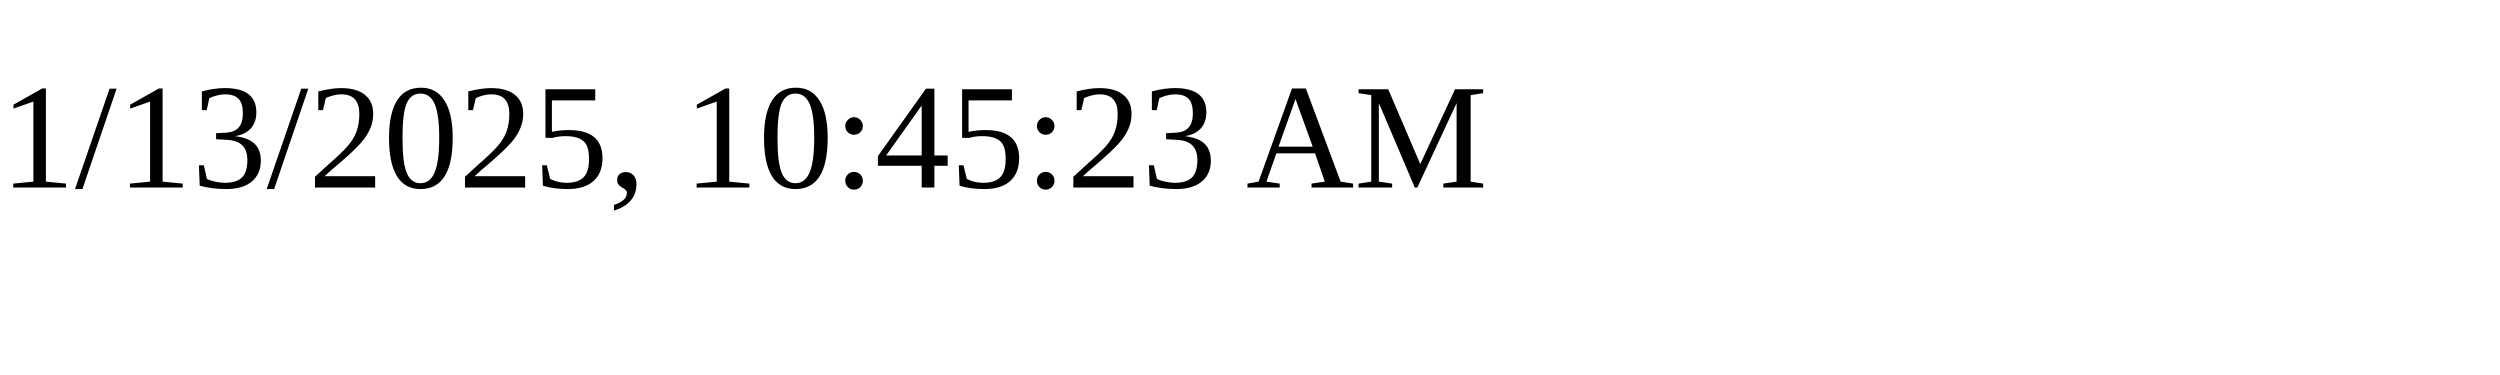
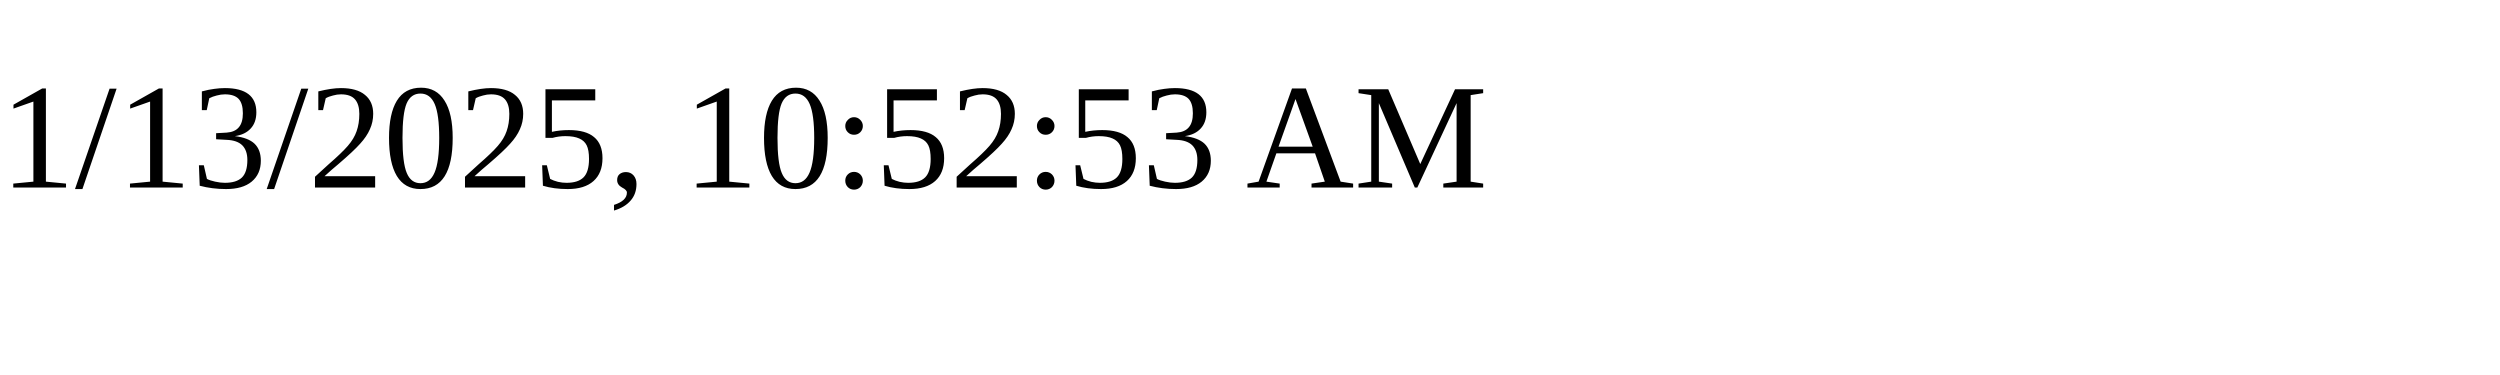
<svg xmlns="http://www.w3.org/2000/svg" height="30" width="200">
-   <text x="0" y="15">1/13/2025, 10:45:23 AM</text>
+   <text x="0" y="15">1/13/2025, 10:52:53 AM</text>
</svg>
